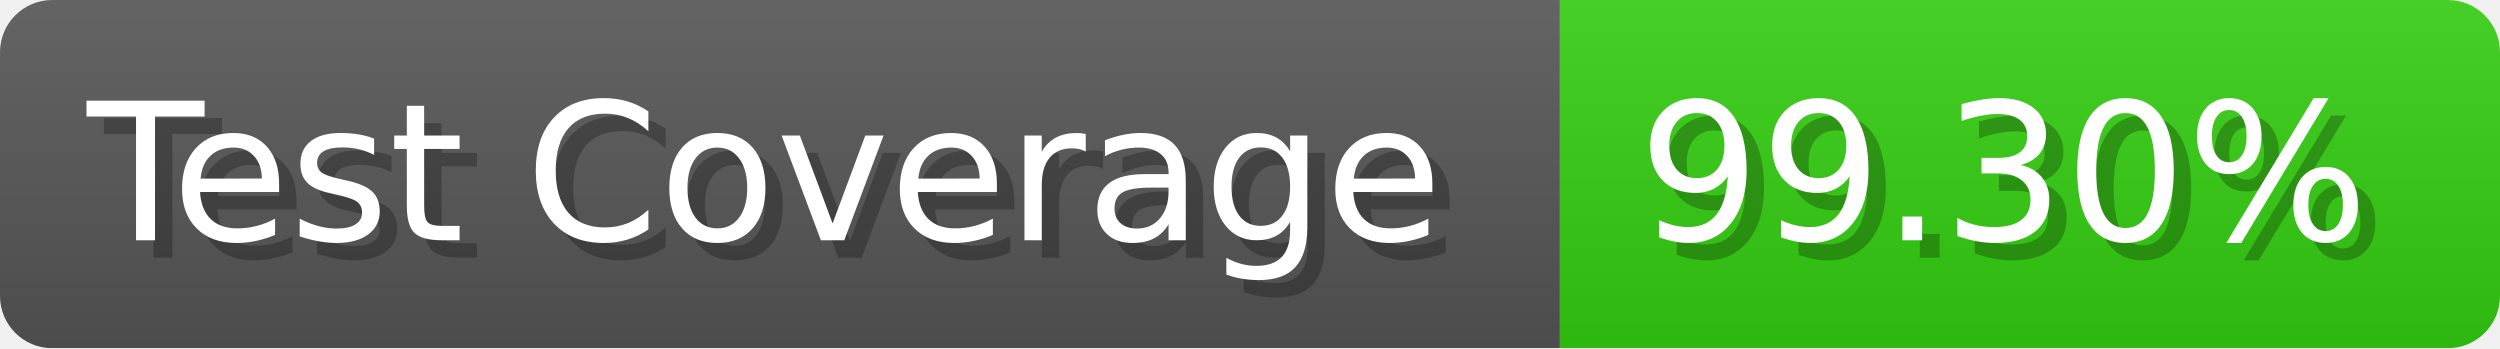
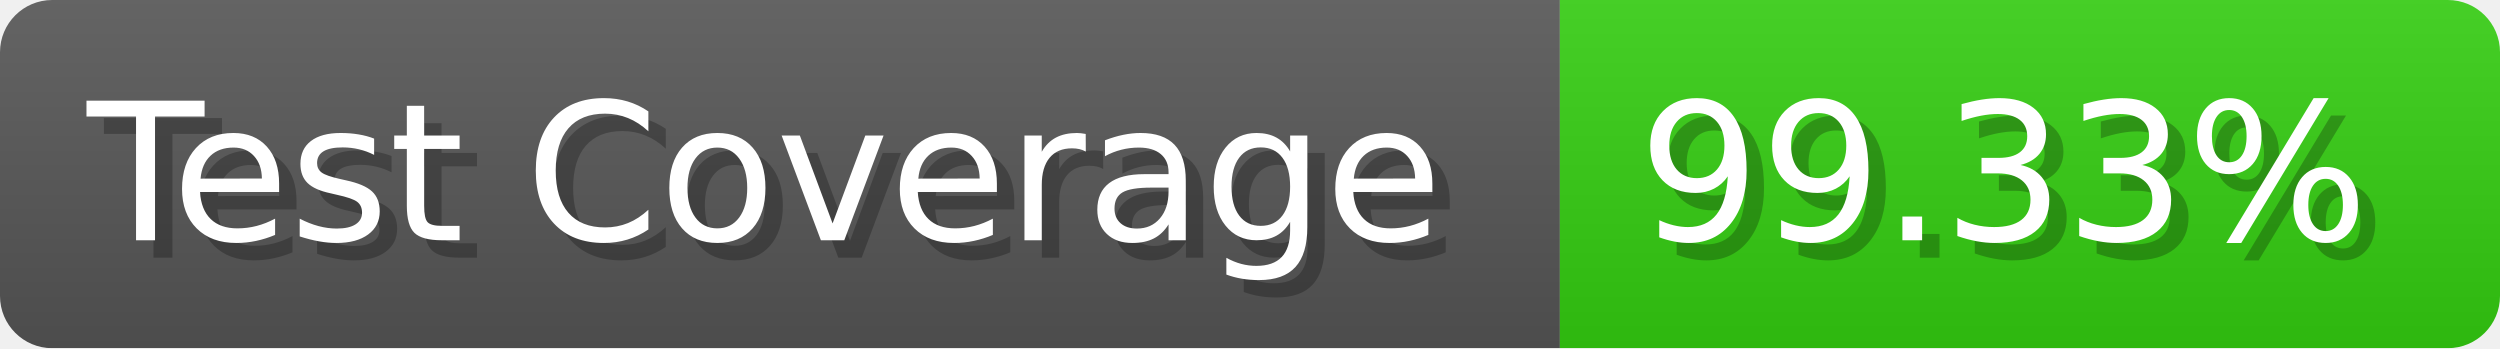
- <svg xmlns="http://www.w3.org/2000/svg" width="143.6" height="20" viewBox="0 0 1436 200" role="img" aria-label="Test Coverage: 99.30%">
+ <svg xmlns="http://www.w3.org/2000/svg" width="143.6" height="20" viewBox="0 0 1436 200" role="img" aria-label="Test Coverage: 99.33%">
  <linearGradient id="a" x2="0" y2="100%">
    <stop offset="0" stop-opacity=".1" stop-color="#EEE" />
    <stop offset="1" stop-opacity=".1" />
  </linearGradient>
  <mask id="m">
    <rect width="1436" height="200" rx="30" fill="#FFF" />
  </mask>
  <g mask="url(#m)">
    <rect width="896" height="200" fill="#555" />
    <rect width="540" height="200" fill="#3C1" x="896" />
    <rect width="1436" height="200" fill="url(#a)" />
  </g>
  <g aria-hidden="true" fill="#fff" text-anchor="start" font-family="Verdana,DejaVu Sans,sans-serif" font-size="110">
    <text x="60" y="148" textLength="796" fill="#000" opacity="0.25">Test Coverage</text>
    <text x="50" y="138" textLength="796">Test Coverage</text>
-     <text x="951" y="148" textLength="440" fill="#000" opacity="0.25">99.30%</text>
-     <text x="941" y="138" textLength="440">99.30%</text>
+     <text x="951" y="148" textLength="440" fill="#000" opacity="0.25">99.33%</text>
+     <text x="941" y="138" textLength="440">99.33%</text>
  </g>
</svg>
